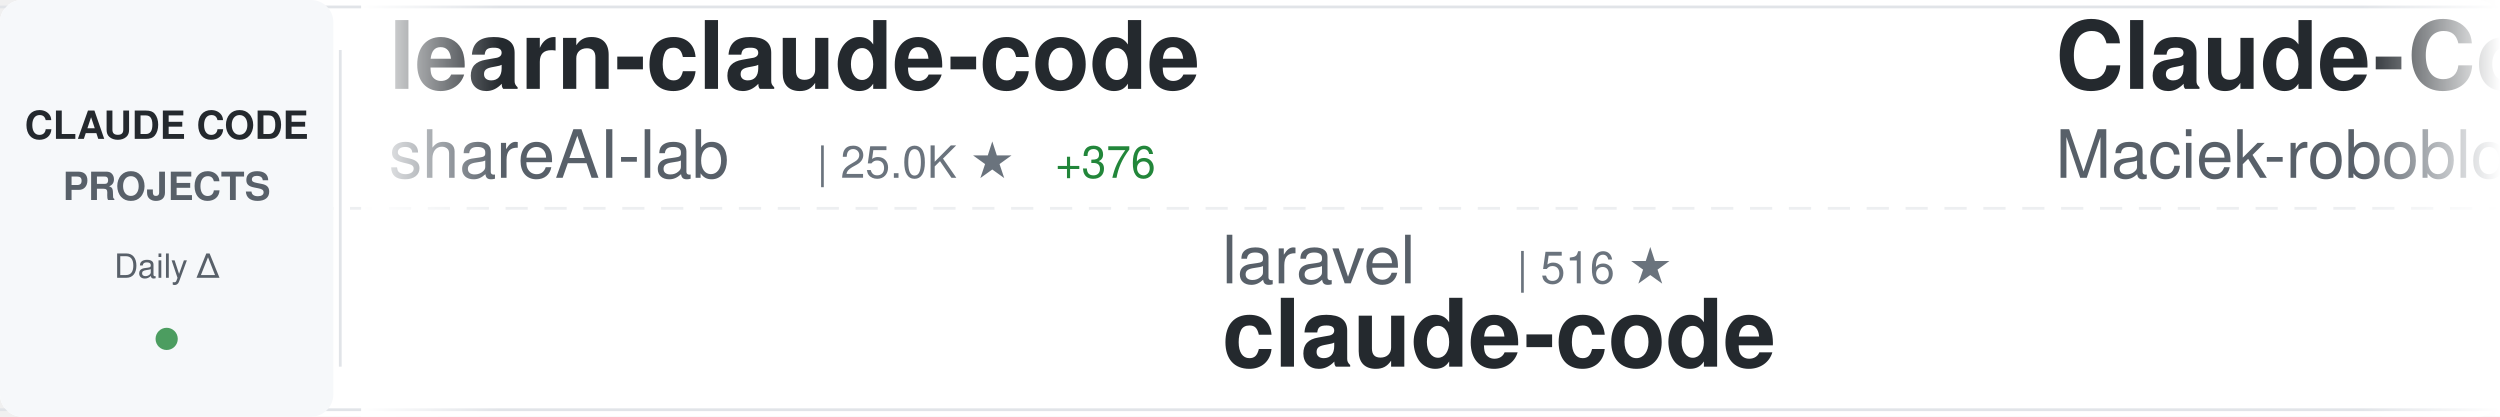
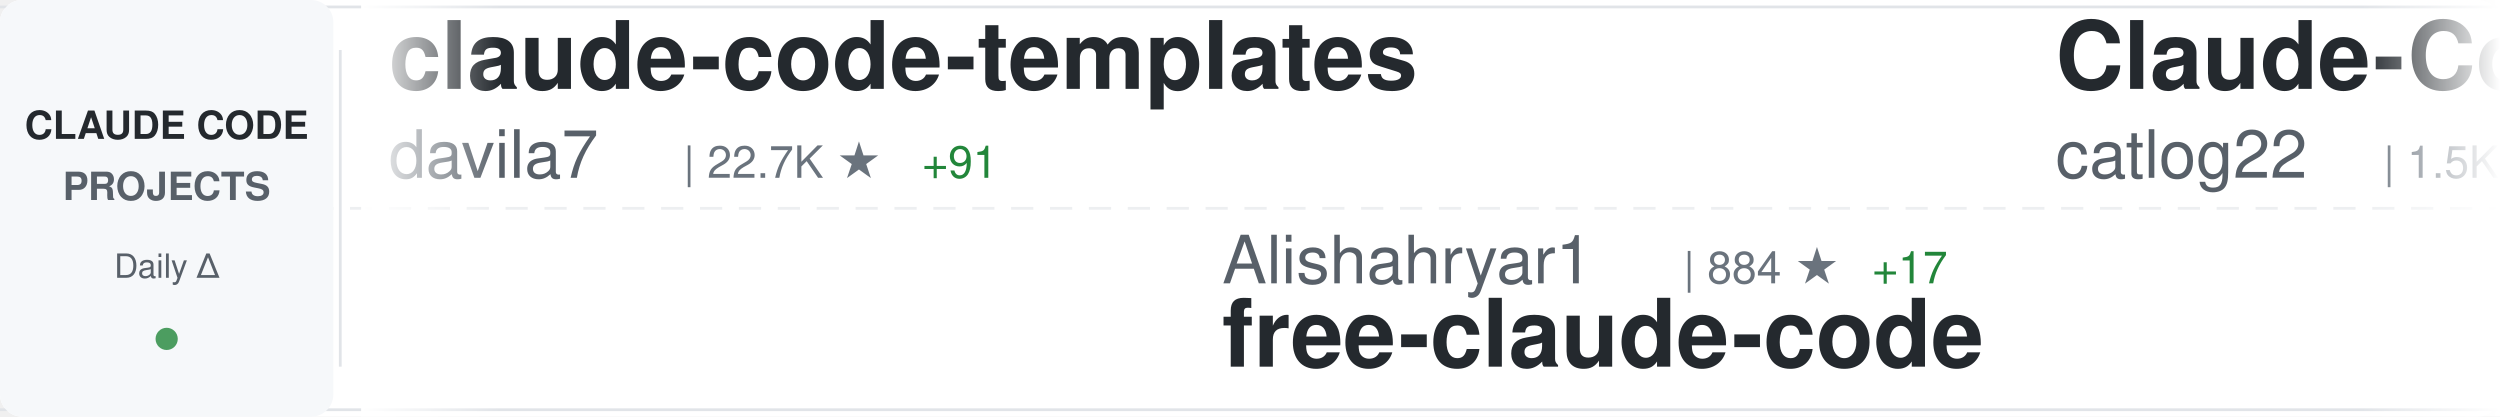
<svg xmlns="http://www.w3.org/2000/svg" width="900" height="150">
  <defs>
    <linearGradient id="awesomeLeftFade" x1="0%" y1="0%" x2="100%" y2="0%">
      <stop offset="0%" style="stop-color:#ffffff;stop-opacity:1" />
      <stop offset="100%" style="stop-color:#ffffff;stop-opacity:0" />
    </linearGradient>
    <linearGradient id="awesomeRightFade" x1="0%" y1="0%" x2="100%" y2="0%">
      <stop offset="0%" style="stop-color:#ffffff;stop-opacity:0" />
      <stop offset="100%" style="stop-color:#ffffff;stop-opacity:1" />
    </linearGradient>
  </defs>
  <rect width="900" height="150" fill="#ffffff" rx="8" />
  <rect x="0" y="2" width="900" height="1" fill="#e1e4e8" />
  <rect x="0" y="147" width="900" height="1" fill="#e1e4e8" />
  <line x1="0" y1="75" x2="900" y2="75" stroke="#e1e4e8" stroke-width="1" stroke-dasharray="8 6" opacity="0.6" />
  <rect x="0" y="0" width="120" height="150" fill="#f6f8fa" rx="8" />
  <text x="60" y="50" font-family="-apple-system, BlinkMacSystemFont, 'Segoe UI', Helvetica, Arial, sans-serif" font-size="14" font-weight="600" fill="#24292e" text-anchor="middle">CLAUDE CODE</text>
  <text x="60" y="72" font-family="-apple-system, BlinkMacSystemFont, 'Segoe UI', Helvetica, Arial, sans-serif" font-size="14" font-weight="600" fill="#586069" text-anchor="middle">PROJECTS</text>
  <text x="60" y="100" font-family="-apple-system, BlinkMacSystemFont, 'Segoe UI', Helvetica, Arial, sans-serif" font-size="12" font-weight="500" fill="#586069" text-anchor="middle">Daily Δ</text>
  <circle cx="60" cy="122" r="4" fill="#22863a" opacity="0.8" />
  <rect x="122" y="18" width="1" height="114" fill="#e1e4e8" />
  <clipPath id="awesomeTickerClip">
    <rect x="130" y="0" width="770" height="150" />
  </clipPath>
  <g clip-path="url(#awesomeTickerClip)">
    <g id="awesomeTickerItems">
      <animateTransform attributeName="transform" attributeType="XML" type="translate" from="0 0" to="-3000 0" dur="54s" repeatCount="indefinite" />
      <g transform="translate(0, 0)">
-         <text x="140" y="32" font-family="-apple-system, BlinkMacSystemFont, 'Segoe UI', Helvetica, Arial, sans-serif" font-size="34" font-weight="600" fill="#24292e">learn-claude-code</text>
-         <text x="140" y="64" font-family="-apple-system, BlinkMacSystemFont, 'Segoe UI', Helvetica, Arial, sans-serif" font-size="24" font-weight="400" fill="#586069">shareAI-lab</text>
-         <text x="294" y="64" font-family="-apple-system, BlinkMacSystemFont, 'Segoe UI', Helvetica, Arial, sans-serif" font-size="16" font-weight="500" fill="#6a737d">| 25.0K ★</text>
-         <text x="380" y="64" font-family="-apple-system, BlinkMacSystemFont, 'Segoe UI', Helvetica, Arial, sans-serif" font-size="16" font-weight="500" fill="#22863a"> +376</text>
+         <text x="140" y="32" font-family="-apple-system, BlinkMacSystemFont, 'Segoe UI', Helvetica, Arial, sans-serif" font-size="34" font-weight="600" fill="#24292e">claude-code-templates</text>
+         <text x="140" y="64" font-family="-apple-system, BlinkMacSystemFont, 'Segoe UI', Helvetica, Arial, sans-serif" font-size="24" font-weight="400" fill="#586069">davila7</text>
+         <text x="246" y="64" font-family="-apple-system, BlinkMacSystemFont, 'Segoe UI', Helvetica, Arial, sans-serif" font-size="16" font-weight="500" fill="#6a737d">| 22.7K ★</text>
+         <text x="332" y="64" font-family="-apple-system, BlinkMacSystemFont, 'Segoe UI', Helvetica, Arial, sans-serif" font-size="16" font-weight="500" fill="#22863a"> +91</text>
      </g>
      <g transform="translate(300, 0)">
-         <text x="140" y="102" font-family="-apple-system, BlinkMacSystemFont, 'Segoe UI', Helvetica, Arial, sans-serif" font-size="24" font-weight="400" fill="#586069">laravel</text>
-         <text x="246" y="102" font-family="-apple-system, BlinkMacSystemFont, 'Segoe UI', Helvetica, Arial, sans-serif" font-size="16" font-weight="500" fill="#6a737d">| 516 ★</text>
-         <text x="140" y="132" font-family="-apple-system, BlinkMacSystemFont, 'Segoe UI', Helvetica, Arial, sans-serif" font-size="34" font-weight="600" fill="#24292e">claude-code</text>
+         <text x="140" y="102" font-family="-apple-system, BlinkMacSystemFont, 'Segoe UI', Helvetica, Arial, sans-serif" font-size="24" font-weight="400" fill="#586069">Alishahryar1</text>
+         <text x="306" y="102" font-family="-apple-system, BlinkMacSystemFont, 'Segoe UI', Helvetica, Arial, sans-serif" font-size="16" font-weight="500" fill="#6a737d">| 884 ★</text>
+         <text x="374" y="102" font-family="-apple-system, BlinkMacSystemFont, 'Segoe UI', Helvetica, Arial, sans-serif" font-size="16" font-weight="500" fill="#22863a"> +17</text>
+         <text x="140" y="132" font-family="-apple-system, BlinkMacSystemFont, 'Segoe UI', Helvetica, Arial, sans-serif" font-size="34" font-weight="600" fill="#24292e">free-claude-code</text>
      </g>
      <g transform="translate(600, 0)">
-         <text x="140" y="32" font-family="-apple-system, BlinkMacSystemFont, 'Segoe UI', Helvetica, Arial, sans-serif" font-size="34" font-weight="600" fill="#24292e">Claude-Code-Usage-Monito...</text>
-         <text x="140" y="64" font-family="-apple-system, BlinkMacSystemFont, 'Segoe UI', Helvetica, Arial, sans-serif" font-size="24" font-weight="400" fill="#586069">Maciek-roboblog</text>
-         <text x="342" y="64" font-family="-apple-system, BlinkMacSystemFont, 'Segoe UI', Helvetica, Arial, sans-serif" font-size="16" font-weight="500" fill="#6a737d">| 6.9K ★</text>
-         <text x="419" y="64" font-family="-apple-system, BlinkMacSystemFont, 'Segoe UI', Helvetica, Arial, sans-serif" font-size="16" font-weight="500" fill="#22863a"> +13</text>
+         <text x="140" y="32" font-family="-apple-system, BlinkMacSystemFont, 'Segoe UI', Helvetica, Arial, sans-serif" font-size="34" font-weight="600" fill="#24292e">Claude-Code-Workflow</text>
+         <text x="140" y="64" font-family="-apple-system, BlinkMacSystemFont, 'Segoe UI', Helvetica, Arial, sans-serif" font-size="24" font-weight="400" fill="#586069">catlog22</text>
+         <text x="258" y="64" font-family="-apple-system, BlinkMacSystemFont, 'Segoe UI', Helvetica, Arial, sans-serif" font-size="16" font-weight="500" fill="#6a737d">| 1.5K ★</text>
+         <text x="335" y="64" font-family="-apple-system, BlinkMacSystemFont, 'Segoe UI', Helvetica, Arial, sans-serif" font-size="16" font-weight="500" fill="#22863a"> +7</text>
      </g>
      <g transform="translate(900, 0)">
-         <text x="140" y="102" font-family="-apple-system, BlinkMacSystemFont, 'Segoe UI', Helvetica, Arial, sans-serif" font-size="24" font-weight="400" fill="#586069">OneRedOak</text>
-         <text x="270" y="102" font-family="-apple-system, BlinkMacSystemFont, 'Segoe UI', Helvetica, Arial, sans-serif" font-size="16" font-weight="500" fill="#6a737d">| 3.7K ★</text>
-         <text x="347" y="102" font-family="-apple-system, BlinkMacSystemFont, 'Segoe UI', Helvetica, Arial, sans-serif" font-size="16" font-weight="500" fill="#22863a"> +4</text>
-         <text x="140" y="132" font-family="-apple-system, BlinkMacSystemFont, 'Segoe UI', Helvetica, Arial, sans-serif" font-size="34" font-weight="600" fill="#24292e">claude-code-workflows</text>
+         <text x="140" y="102" font-family="-apple-system, BlinkMacSystemFont, 'Segoe UI', Helvetica, Arial, sans-serif" font-size="24" font-weight="400" fill="#586069">jeremylongshore</text>
+         <text x="342" y="102" font-family="-apple-system, BlinkMacSystemFont, 'Segoe UI', Helvetica, Arial, sans-serif" font-size="16" font-weight="500" fill="#6a737d">| 1.6K ★</text>
+         <text x="419" y="102" font-family="-apple-system, BlinkMacSystemFont, 'Segoe UI', Helvetica, Arial, sans-serif" font-size="16" font-weight="500" fill="#22863a"> +11</text>
+         <text x="140" y="132" font-family="-apple-system, BlinkMacSystemFont, 'Segoe UI', Helvetica, Arial, sans-serif" font-size="34" font-weight="600" fill="#24292e">claude-code-plugins-plus...</text>
      </g>
      <g transform="translate(1200, 0)">
-         <text x="140" y="32" font-family="-apple-system, BlinkMacSystemFont, 'Segoe UI', Helvetica, Arial, sans-serif" font-size="34" font-weight="600" fill="#24292e">antigravity-awesome-skil...</text>
-         <text x="140" y="64" font-family="-apple-system, BlinkMacSystemFont, 'Segoe UI', Helvetica, Arial, sans-serif" font-size="24" font-weight="400" fill="#586069">sickn33</text>
-         <text x="246" y="64" font-family="-apple-system, BlinkMacSystemFont, 'Segoe UI', Helvetica, Arial, sans-serif" font-size="16" font-weight="500" fill="#6a737d">| 23.1K ★</text>
-         <text x="332" y="64" font-family="-apple-system, BlinkMacSystemFont, 'Segoe UI', Helvetica, Arial, sans-serif" font-size="16" font-weight="500" fill="#22863a"> +484</text>
+         <text x="140" y="32" font-family="-apple-system, BlinkMacSystemFont, 'Segoe UI', Helvetica, Arial, sans-serif" font-size="34" font-weight="600" fill="#24292e">claude-code</text>
+         <text x="140" y="64" font-family="-apple-system, BlinkMacSystemFont, 'Segoe UI', Helvetica, Arial, sans-serif" font-size="24" font-weight="400" fill="#586069">MadAppGang</text>
+         <text x="282" y="64" font-family="-apple-system, BlinkMacSystemFont, 'Segoe UI', Helvetica, Arial, sans-serif" font-size="16" font-weight="500" fill="#6a737d">| 243 ★</text>
      </g>
      <g transform="translate(1500, 0)">
-         <text x="140" y="102" font-family="-apple-system, BlinkMacSystemFont, 'Segoe UI', Helvetica, Arial, sans-serif" font-size="24" font-weight="400" fill="#586069">ghuntley</text>
-         <text x="258" y="102" font-family="-apple-system, BlinkMacSystemFont, 'Segoe UI', Helvetica, Arial, sans-serif" font-size="16" font-weight="500" fill="#6a737d">| 858 ★</text>
-         <text x="326" y="102" font-family="-apple-system, BlinkMacSystemFont, 'Segoe UI', Helvetica, Arial, sans-serif" font-size="16" font-weight="500" fill="#22863a"> +1</text>
-         <text x="140" y="132" font-family="-apple-system, BlinkMacSystemFont, 'Segoe UI', Helvetica, Arial, sans-serif" font-size="34" font-weight="600" fill="#24292e">claude-code-source-code-...</text>
+         <text x="140" y="102" font-family="-apple-system, BlinkMacSystemFont, 'Segoe UI', Helvetica, Arial, sans-serif" font-size="24" font-weight="400" fill="#586069">shanraisshan</text>
+         <text x="306" y="102" font-family="-apple-system, BlinkMacSystemFont, 'Segoe UI', Helvetica, Arial, sans-serif" font-size="16" font-weight="500" fill="#6a737d">| 13.2K ★</text>
+         <text x="392" y="102" font-family="-apple-system, BlinkMacSystemFont, 'Segoe UI', Helvetica, Arial, sans-serif" font-size="16" font-weight="500" fill="#22863a"> +181</text>
+         <text x="140" y="132" font-family="-apple-system, BlinkMacSystemFont, 'Segoe UI', Helvetica, Arial, sans-serif" font-size="34" font-weight="600" fill="#24292e">claude-code-best-practic...</text>
      </g>
      <g transform="translate(1800, 0)">
-         <text x="140" y="32" font-family="-apple-system, BlinkMacSystemFont, 'Segoe UI', Helvetica, Arial, sans-serif" font-size="34" font-weight="600" fill="#24292e">Claude-Code-Communicatio...</text>
-         <text x="140" y="64" font-family="-apple-system, BlinkMacSystemFont, 'Segoe UI', Helvetica, Arial, sans-serif" font-size="24" font-weight="400" fill="#586069">nishimoto265</text>
-         <text x="306" y="64" font-family="-apple-system, BlinkMacSystemFont, 'Segoe UI', Helvetica, Arial, sans-serif" font-size="16" font-weight="500" fill="#6a737d">| 493 ★</text>
+         <text x="140" y="32" font-family="-apple-system, BlinkMacSystemFont, 'Segoe UI', Helvetica, Arial, sans-serif" font-size="34" font-weight="600" fill="#24292e">claude-code-guide</text>
+         <text x="140" y="64" font-family="-apple-system, BlinkMacSystemFont, 'Segoe UI', Helvetica, Arial, sans-serif" font-size="24" font-weight="400" fill="#586069">zebbern</text>
+         <text x="246" y="64" font-family="-apple-system, BlinkMacSystemFont, 'Segoe UI', Helvetica, Arial, sans-serif" font-size="16" font-weight="500" fill="#6a737d">| 3.6K ★</text>
+         <text x="323" y="64" font-family="-apple-system, BlinkMacSystemFont, 'Segoe UI', Helvetica, Arial, sans-serif" font-size="16" font-weight="500" fill="#22863a"> +7</text>
      </g>
      <g transform="translate(2100, 0)">
-         <text x="140" y="102" font-family="-apple-system, BlinkMacSystemFont, 'Segoe UI', Helvetica, Arial, sans-serif" font-size="24" font-weight="400" fill="#586069">wshobson</text>
-         <text x="258" y="102" font-family="-apple-system, BlinkMacSystemFont, 'Segoe UI', Helvetica, Arial, sans-serif" font-size="16" font-weight="500" fill="#6a737d">| 30.9K ★</text>
-         <text x="344" y="102" font-family="-apple-system, BlinkMacSystemFont, 'Segoe UI', Helvetica, Arial, sans-serif" font-size="16" font-weight="500" fill="#22863a"> +92</text>
-         <text x="140" y="132" font-family="-apple-system, BlinkMacSystemFont, 'Segoe UI', Helvetica, Arial, sans-serif" font-size="34" font-weight="600" fill="#24292e">agents</text>
+         <text x="140" y="102" font-family="-apple-system, BlinkMacSystemFont, 'Segoe UI', Helvetica, Arial, sans-serif" font-size="24" font-weight="400" fill="#586069">steipete</text>
+         <text x="258" y="102" font-family="-apple-system, BlinkMacSystemFont, 'Segoe UI', Helvetica, Arial, sans-serif" font-size="16" font-weight="500" fill="#6a737d">| 1.2K ★</text>
+         <text x="335" y="102" font-family="-apple-system, BlinkMacSystemFont, 'Segoe UI', Helvetica, Arial, sans-serif" font-size="16" font-weight="500" fill="#22863a"> +1</text>
+         <text x="140" y="132" font-family="-apple-system, BlinkMacSystemFont, 'Segoe UI', Helvetica, Arial, sans-serif" font-size="34" font-weight="600" fill="#24292e">claude-code-mcp</text>
      </g>
      <g transform="translate(2400, 0)">
-         <text x="140" y="32" font-family="-apple-system, BlinkMacSystemFont, 'Segoe UI', Helvetica, Arial, sans-serif" font-size="34" font-weight="600" fill="#24292e">claude-code-hooks-multi-...</text>
-         <text x="140" y="64" font-family="-apple-system, BlinkMacSystemFont, 'Segoe UI', Helvetica, Arial, sans-serif" font-size="24" font-weight="400" fill="#586069">disler</text>
-         <text x="234" y="64" font-family="-apple-system, BlinkMacSystemFont, 'Segoe UI', Helvetica, Arial, sans-serif" font-size="16" font-weight="500" fill="#6a737d">| 1.3K ★</text>
-         <text x="311" y="64" font-family="-apple-system, BlinkMacSystemFont, 'Segoe UI', Helvetica, Arial, sans-serif" font-size="16" font-weight="500" fill="#22863a"> +4</text>
+         <text x="140" y="32" font-family="-apple-system, BlinkMacSystemFont, 'Segoe UI', Helvetica, Arial, sans-serif" font-size="34" font-weight="600" fill="#24292e">Claude-Code-Development-...</text>
+         <text x="140" y="64" font-family="-apple-system, BlinkMacSystemFont, 'Segoe UI', Helvetica, Arial, sans-serif" font-size="24" font-weight="400" fill="#586069">peterkrueck</text>
+         <text x="294" y="64" font-family="-apple-system, BlinkMacSystemFont, 'Segoe UI', Helvetica, Arial, sans-serif" font-size="16" font-weight="500" fill="#6a737d">| 1.3K ★</text>
+         <text x="371" y="64" font-family="-apple-system, BlinkMacSystemFont, 'Segoe UI', Helvetica, Arial, sans-serif" font-size="16" font-weight="500" fill="#22863a"> +2</text>
      </g>
      <g transform="translate(2700, 0)">
-         <text x="140" y="102" font-family="-apple-system, BlinkMacSystemFont, 'Segoe UI', Helvetica, Arial, sans-serif" font-size="24" font-weight="400" fill="#586069">kodu-ai</text>
-         <text x="246" y="102" font-family="-apple-system, BlinkMacSystemFont, 'Segoe UI', Helvetica, Arial, sans-serif" font-size="16" font-weight="500" fill="#6a737d">| 5.3K ★</text>
-         <text x="140" y="132" font-family="-apple-system, BlinkMacSystemFont, 'Segoe UI', Helvetica, Arial, sans-serif" font-size="34" font-weight="600" fill="#24292e">claude-coder</text>
+         <text x="140" y="102" font-family="-apple-system, BlinkMacSystemFont, 'Segoe UI', Helvetica, Arial, sans-serif" font-size="24" font-weight="400" fill="#586069">code-yeongyu</text>
+         <text x="306" y="102" font-family="-apple-system, BlinkMacSystemFont, 'Segoe UI', Helvetica, Arial, sans-serif" font-size="16" font-weight="500" fill="#6a737d">| 39.0K ★</text>
+         <text x="392" y="102" font-family="-apple-system, BlinkMacSystemFont, 'Segoe UI', Helvetica, Arial, sans-serif" font-size="16" font-weight="500" fill="#22863a"> +362</text>
+         <text x="140" y="132" font-family="-apple-system, BlinkMacSystemFont, 'Segoe UI', Helvetica, Arial, sans-serif" font-size="34" font-weight="600" fill="#24292e">oh-my-openagent</text>
      </g>
      <g transform="translate(3000, 0)">
-         <text x="140" y="32" font-family="-apple-system, BlinkMacSystemFont, 'Segoe UI', Helvetica, Arial, sans-serif" font-size="34" font-weight="600" fill="#24292e">learn-claude-code</text>
-         <text x="140" y="64" font-family="-apple-system, BlinkMacSystemFont, 'Segoe UI', Helvetica, Arial, sans-serif" font-size="24" font-weight="400" fill="#586069">shareAI-lab</text>
-         <text x="294" y="64" font-family="-apple-system, BlinkMacSystemFont, 'Segoe UI', Helvetica, Arial, sans-serif" font-size="16" font-weight="500" fill="#6a737d">| 25.0K ★</text>
-         <text x="380" y="64" font-family="-apple-system, BlinkMacSystemFont, 'Segoe UI', Helvetica, Arial, sans-serif" font-size="16" font-weight="500" fill="#22863a"> +376</text>
+         <text x="140" y="32" font-family="-apple-system, BlinkMacSystemFont, 'Segoe UI', Helvetica, Arial, sans-serif" font-size="34" font-weight="600" fill="#24292e">claude-code-templates</text>
+         <text x="140" y="64" font-family="-apple-system, BlinkMacSystemFont, 'Segoe UI', Helvetica, Arial, sans-serif" font-size="24" font-weight="400" fill="#586069">davila7</text>
+         <text x="246" y="64" font-family="-apple-system, BlinkMacSystemFont, 'Segoe UI', Helvetica, Arial, sans-serif" font-size="16" font-weight="500" fill="#6a737d">| 22.7K ★</text>
+         <text x="332" y="64" font-family="-apple-system, BlinkMacSystemFont, 'Segoe UI', Helvetica, Arial, sans-serif" font-size="16" font-weight="500" fill="#22863a"> +91</text>
      </g>
      <g transform="translate(3300, 0)">
-         <text x="140" y="102" font-family="-apple-system, BlinkMacSystemFont, 'Segoe UI', Helvetica, Arial, sans-serif" font-size="24" font-weight="400" fill="#586069">laravel</text>
-         <text x="246" y="102" font-family="-apple-system, BlinkMacSystemFont, 'Segoe UI', Helvetica, Arial, sans-serif" font-size="16" font-weight="500" fill="#6a737d">| 516 ★</text>
-         <text x="140" y="132" font-family="-apple-system, BlinkMacSystemFont, 'Segoe UI', Helvetica, Arial, sans-serif" font-size="34" font-weight="600" fill="#24292e">claude-code</text>
+         <text x="140" y="102" font-family="-apple-system, BlinkMacSystemFont, 'Segoe UI', Helvetica, Arial, sans-serif" font-size="24" font-weight="400" fill="#586069">Alishahryar1</text>
+         <text x="306" y="102" font-family="-apple-system, BlinkMacSystemFont, 'Segoe UI', Helvetica, Arial, sans-serif" font-size="16" font-weight="500" fill="#6a737d">| 884 ★</text>
+         <text x="374" y="102" font-family="-apple-system, BlinkMacSystemFont, 'Segoe UI', Helvetica, Arial, sans-serif" font-size="16" font-weight="500" fill="#22863a"> +17</text>
+         <text x="140" y="132" font-family="-apple-system, BlinkMacSystemFont, 'Segoe UI', Helvetica, Arial, sans-serif" font-size="34" font-weight="600" fill="#24292e">free-claude-code</text>
      </g>
      <g transform="translate(3600, 0)">
-         <text x="140" y="32" font-family="-apple-system, BlinkMacSystemFont, 'Segoe UI', Helvetica, Arial, sans-serif" font-size="34" font-weight="600" fill="#24292e">Claude-Code-Usage-Monito...</text>
-         <text x="140" y="64" font-family="-apple-system, BlinkMacSystemFont, 'Segoe UI', Helvetica, Arial, sans-serif" font-size="24" font-weight="400" fill="#586069">Maciek-roboblog</text>
-         <text x="342" y="64" font-family="-apple-system, BlinkMacSystemFont, 'Segoe UI', Helvetica, Arial, sans-serif" font-size="16" font-weight="500" fill="#6a737d">| 6.9K ★</text>
-         <text x="419" y="64" font-family="-apple-system, BlinkMacSystemFont, 'Segoe UI', Helvetica, Arial, sans-serif" font-size="16" font-weight="500" fill="#22863a"> +13</text>
+         <text x="140" y="32" font-family="-apple-system, BlinkMacSystemFont, 'Segoe UI', Helvetica, Arial, sans-serif" font-size="34" font-weight="600" fill="#24292e">Claude-Code-Workflow</text>
+         <text x="140" y="64" font-family="-apple-system, BlinkMacSystemFont, 'Segoe UI', Helvetica, Arial, sans-serif" font-size="24" font-weight="400" fill="#586069">catlog22</text>
+         <text x="258" y="64" font-family="-apple-system, BlinkMacSystemFont, 'Segoe UI', Helvetica, Arial, sans-serif" font-size="16" font-weight="500" fill="#6a737d">| 1.5K ★</text>
+         <text x="335" y="64" font-family="-apple-system, BlinkMacSystemFont, 'Segoe UI', Helvetica, Arial, sans-serif" font-size="16" font-weight="500" fill="#22863a"> +7</text>
      </g>
      <g transform="translate(3900, 0)">
-         <text x="140" y="102" font-family="-apple-system, BlinkMacSystemFont, 'Segoe UI', Helvetica, Arial, sans-serif" font-size="24" font-weight="400" fill="#586069">OneRedOak</text>
-         <text x="270" y="102" font-family="-apple-system, BlinkMacSystemFont, 'Segoe UI', Helvetica, Arial, sans-serif" font-size="16" font-weight="500" fill="#6a737d">| 3.7K ★</text>
-         <text x="347" y="102" font-family="-apple-system, BlinkMacSystemFont, 'Segoe UI', Helvetica, Arial, sans-serif" font-size="16" font-weight="500" fill="#22863a"> +4</text>
-         <text x="140" y="132" font-family="-apple-system, BlinkMacSystemFont, 'Segoe UI', Helvetica, Arial, sans-serif" font-size="34" font-weight="600" fill="#24292e">claude-code-workflows</text>
+         <text x="140" y="102" font-family="-apple-system, BlinkMacSystemFont, 'Segoe UI', Helvetica, Arial, sans-serif" font-size="24" font-weight="400" fill="#586069">jeremylongshore</text>
+         <text x="342" y="102" font-family="-apple-system, BlinkMacSystemFont, 'Segoe UI', Helvetica, Arial, sans-serif" font-size="16" font-weight="500" fill="#6a737d">| 1.6K ★</text>
+         <text x="419" y="102" font-family="-apple-system, BlinkMacSystemFont, 'Segoe UI', Helvetica, Arial, sans-serif" font-size="16" font-weight="500" fill="#22863a"> +11</text>
+         <text x="140" y="132" font-family="-apple-system, BlinkMacSystemFont, 'Segoe UI', Helvetica, Arial, sans-serif" font-size="34" font-weight="600" fill="#24292e">claude-code-plugins-plus...</text>
      </g>
    </g>
  </g>
  <rect x="130" y="0" width="50" height="150" fill="url(#awesomeLeftFade)" />
  <rect x="850" y="0" width="50" height="150" fill="url(#awesomeRightFade)" />
</svg>
